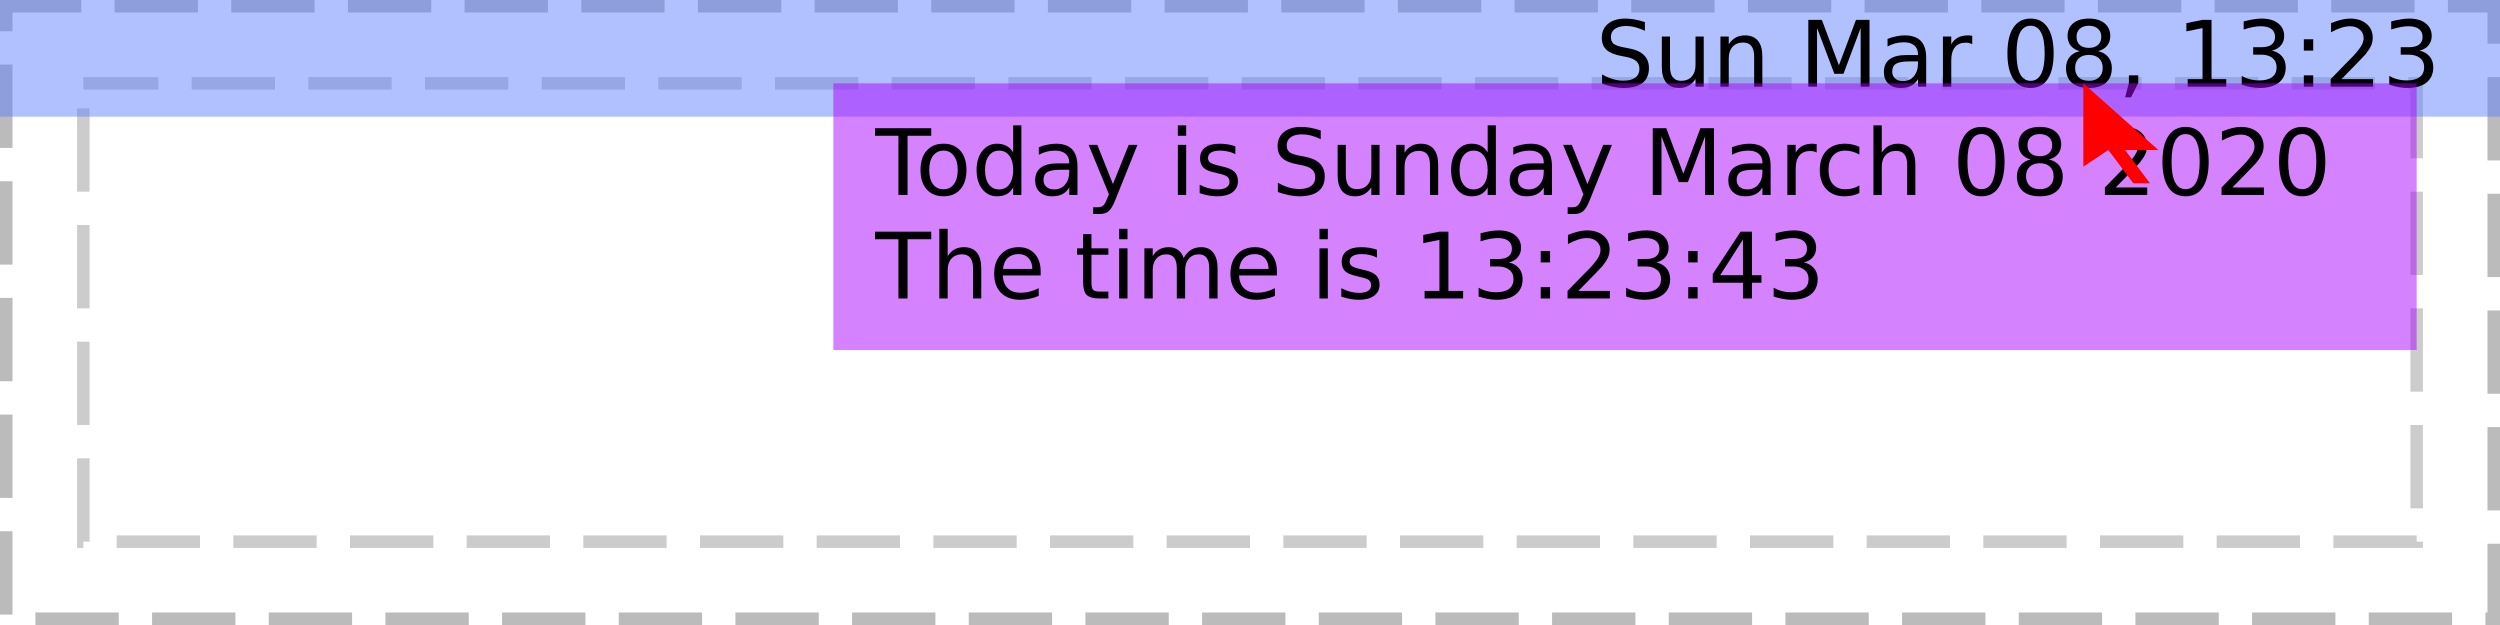
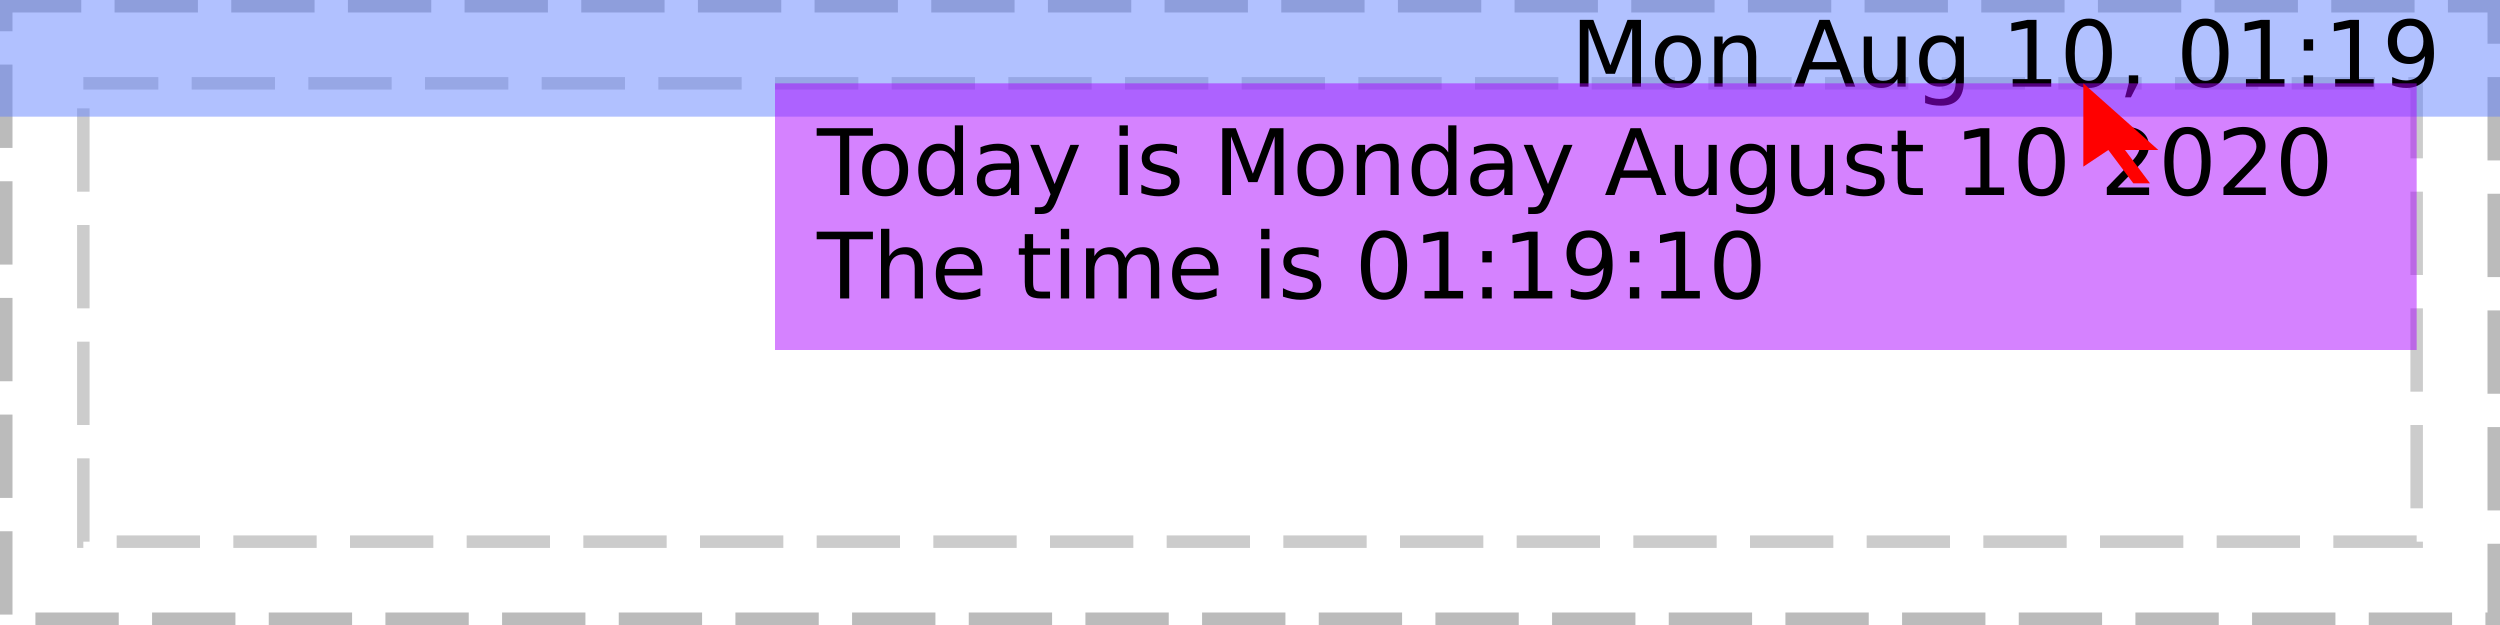
<svg xmlns="http://www.w3.org/2000/svg" xmlns:xlink="http://www.w3.org/1999/xlink" width="300pt" height="75pt" viewBox="0 0 300 75" version="1.1">
  <defs>
    <g>
      <symbol overflow="visible" id="glyph0-0">
        <path style="stroke:none;" d="M 0.547 1.938 L 0.547 -7.75 L 6.047 -7.75 L 6.047 1.938 Z M 1.172 1.328 L 5.438 1.328 L 5.438 -7.141 L 1.172 -7.141 Z M 1.172 1.328 " />
      </symbol>
      <symbol overflow="visible" id="glyph0-1">
        <path style="stroke:none;" d="" />
      </symbol>
      <symbol overflow="visible" id="glyph0-2">
-         <path style="stroke:none;" d="M 5.891 -7.75 L 5.891 -6.703 C 5.473 -6.898 5.082 -7.047 4.719 -7.141 C 4.352 -7.234 4 -7.281 3.656 -7.281 C 3.07 -7.281 2.617 -7.164 2.297 -6.938 C 1.973 -6.707 1.812 -6.383 1.812 -5.969 C 1.812 -5.613 1.914 -5.344 2.125 -5.156 C 2.344 -4.977 2.75 -4.832 3.344 -4.719 L 4 -4.594 C 4.812 -4.438 5.41 -4.16 5.797 -3.766 C 6.18 -3.379 6.375 -2.863 6.375 -2.219 C 6.375 -1.438 6.113 -0.844 5.594 -0.438 C 5.07 -0.039 4.305 0.156 3.297 0.156 C 2.922 0.156 2.516 0.109 2.078 0.016 C 1.648 -0.066 1.207 -0.191 0.75 -0.359 L 0.75 -1.469 C 1.195 -1.219 1.629 -1.031 2.047 -0.906 C 2.473 -0.781 2.891 -0.719 3.297 -0.719 C 3.922 -0.719 4.398 -0.836 4.734 -1.078 C 5.066 -1.328 5.234 -1.676 5.234 -2.125 C 5.234 -2.52 5.113 -2.828 4.875 -3.047 C 4.633 -3.273 4.238 -3.445 3.688 -3.562 L 3.031 -3.688 C 2.219 -3.844 1.629 -4.094 1.266 -4.438 C 0.898 -4.781 0.719 -5.258 0.719 -5.875 C 0.719 -6.582 0.969 -7.141 1.469 -7.547 C 1.969 -7.961 2.66 -8.172 3.547 -8.172 C 3.922 -8.172 4.301 -8.133 4.688 -8.062 C 5.082 -7.988 5.484 -7.883 5.891 -7.75 Z M 5.891 -7.75 " />
+         <path style="stroke:none;" d="M 1.078 -8.016 L 2.703 -8.016 L 4.75 -2.562 L 6.797 -8.016 L 8.422 -8.016 L 8.422 0 L 7.359 0 L 7.359 -7.047 L 5.297 -1.547 L 4.203 -1.547 L 2.125 -7.047 L 2.125 0 L 1.078 0 Z M 1.078 -8.016 " />
      </symbol>
      <symbol overflow="visible" id="glyph0-3">
-         <path style="stroke:none;" d="M 0.938 -2.375 L 0.938 -6.016 L 1.922 -6.016 L 1.922 -2.406 C 1.922 -1.844 2.031 -1.414 2.25 -1.125 C 2.477 -0.844 2.812 -0.703 3.25 -0.703 C 3.789 -0.703 4.211 -0.867 4.516 -1.203 C 4.828 -1.547 4.984 -2.016 4.984 -2.609 L 4.984 -6.016 L 5.969 -6.016 L 5.969 0 L 4.984 0 L 4.984 -0.922 C 4.742 -0.555 4.461 -0.285 4.141 -0.109 C 3.828 0.066 3.461 0.156 3.047 0.156 C 2.359 0.156 1.832 -0.055 1.469 -0.484 C 1.113 -0.922 0.938 -1.551 0.938 -2.375 Z M 3.422 -6.156 Z M 3.422 -6.156 " />
+         <path style="stroke:none;" d="M 3.375 -5.328 C 2.844 -5.328 2.422 -5.117 2.109 -4.703 C 1.805 -4.285 1.656 -3.719 1.656 -3 C 1.656 -2.281 1.805 -1.711 2.109 -1.297 C 2.41 -0.891 2.832 -0.688 3.375 -0.688 C 3.895 -0.688 4.305 -0.891 4.609 -1.297 C 4.922 -1.711 5.078 -2.281 5.078 -3 C 5.078 -3.719 4.922 -4.285 4.609 -4.703 C 4.305 -5.117 3.895 -5.328 3.375 -5.328 Z M 3.375 -6.156 C 4.227 -6.156 4.898 -5.875 5.391 -5.312 C 5.879 -4.758 6.125 -3.988 6.125 -3 C 6.125 -2.02 5.879 -1.25 5.391 -0.688 C 4.898 -0.125 4.227 0.156 3.375 0.156 C 2.508 0.156 1.832 -0.125 1.344 -0.688 C 0.852 -1.25 0.609 -2.02 0.609 -3 C 0.609 -3.988 0.852 -4.758 1.344 -5.312 C 1.832 -5.875 2.508 -6.156 3.375 -6.156 Z M 3.375 -6.156 " />
      </symbol>
      <symbol overflow="visible" id="glyph0-4">
        <path style="stroke:none;" d="M 6.031 -3.625 L 6.031 0 L 5.047 0 L 5.047 -3.594 C 5.047 -4.164 4.938 -4.594 4.719 -4.875 C 4.5 -5.156 4.164 -5.297 3.719 -5.297 C 3.188 -5.297 2.766 -5.125 2.453 -4.781 C 2.148 -4.445 2 -3.988 2 -3.406 L 2 0 L 1 0 L 1 -6.016 L 2 -6.016 L 2 -5.078 C 2.227 -5.441 2.504 -5.711 2.828 -5.891 C 3.148 -6.066 3.52 -6.156 3.938 -6.156 C 4.625 -6.156 5.145 -5.941 5.5 -5.516 C 5.852 -5.086 6.031 -4.457 6.031 -3.625 Z M 6.031 -3.625 " />
      </symbol>
      <symbol overflow="visible" id="glyph0-5">
-         <path style="stroke:none;" d="M 1.078 -8.016 L 2.703 -8.016 L 4.75 -2.562 L 6.797 -8.016 L 8.422 -8.016 L 8.422 0 L 7.359 0 L 7.359 -7.047 L 5.297 -1.547 L 4.203 -1.547 L 2.125 -7.047 L 2.125 0 L 1.078 0 Z M 1.078 -8.016 " />
+         <path style="stroke:none;" d="M 3.766 -6.953 L 2.281 -2.953 L 5.234 -2.953 Z M 3.141 -8.016 L 4.375 -8.016 L 7.438 0 L 6.312 0 L 5.578 -2.062 L 1.953 -2.062 L 1.234 0 L 0.094 0 Z M 3.141 -8.016 " />
      </symbol>
      <symbol overflow="visible" id="glyph0-6">
-         <path style="stroke:none;" d="M 3.766 -3.031 C 2.973 -3.031 2.422 -2.938 2.109 -2.75 C 1.805 -2.562 1.656 -2.25 1.656 -1.812 C 1.656 -1.469 1.77 -1.191 2 -0.984 C 2.227 -0.773 2.539 -0.672 2.938 -0.672 C 3.488 -0.672 3.926 -0.863 4.25 -1.25 C 4.582 -1.645 4.75 -2.16 4.75 -2.797 L 4.75 -3.031 Z M 5.734 -3.438 L 5.734 0 L 4.75 0 L 4.75 -0.906 C 4.531 -0.539 4.25 -0.27 3.906 -0.094 C 3.57 0.07 3.16 0.156 2.672 0.156 C 2.055 0.156 1.566 -0.016 1.203 -0.359 C 0.836 -0.703 0.656 -1.164 0.656 -1.75 C 0.656 -2.426 0.879 -2.938 1.328 -3.281 C 1.785 -3.625 2.469 -3.797 3.375 -3.797 L 4.75 -3.797 L 4.75 -3.891 C 4.75 -4.348 4.598 -4.703 4.297 -4.953 C 4.004 -5.203 3.586 -5.328 3.047 -5.328 C 2.703 -5.328 2.363 -5.285 2.031 -5.203 C 1.707 -5.117 1.395 -4.992 1.094 -4.828 L 1.094 -5.734 C 1.457 -5.879 1.812 -5.984 2.156 -6.047 C 2.5 -6.117 2.828 -6.156 3.141 -6.156 C 4.016 -6.156 4.664 -5.93 5.094 -5.484 C 5.52 -5.035 5.734 -4.352 5.734 -3.438 Z M 5.734 -3.438 " />
+         <path style="stroke:none;" d="M 0.938 -2.375 L 0.938 -6.016 L 1.922 -6.016 L 1.922 -2.406 C 1.922 -1.844 2.031 -1.414 2.25 -1.125 C 2.477 -0.844 2.812 -0.703 3.25 -0.703 C 3.789 -0.703 4.211 -0.867 4.516 -1.203 C 4.828 -1.547 4.984 -2.016 4.984 -2.609 L 4.984 -6.016 L 5.969 -6.016 L 5.969 0 L 4.984 0 L 4.984 -0.922 C 4.742 -0.555 4.461 -0.285 4.141 -0.109 C 3.828 0.066 3.461 0.156 3.047 0.156 C 2.359 0.156 1.832 -0.055 1.469 -0.484 C 1.113 -0.922 0.938 -1.551 0.938 -2.375 Z M 3.422 -6.156 Z M 3.422 -6.156 " />
      </symbol>
      <symbol overflow="visible" id="glyph0-7">
-         <path style="stroke:none;" d="M 4.516 -5.094 C 4.41 -5.156 4.289 -5.203 4.156 -5.234 C 4.031 -5.266 3.891 -5.281 3.734 -5.281 C 3.172 -5.281 2.738 -5.098 2.438 -4.734 C 2.145 -4.367 2 -3.848 2 -3.172 L 2 0 L 1 0 L 1 -6.016 L 2 -6.016 L 2 -5.078 C 2.195 -5.441 2.461 -5.711 2.797 -5.891 C 3.129 -6.066 3.535 -6.156 4.016 -6.156 C 4.086 -6.156 4.16 -6.148 4.234 -6.141 C 4.316 -6.141 4.41 -6.129 4.516 -6.109 Z M 4.516 -5.094 " />
+         <path style="stroke:none;" d="M 5 -3.078 C 5 -3.797 4.848 -4.348 4.547 -4.734 C 4.254 -5.129 3.844 -5.328 3.312 -5.328 C 2.781 -5.328 2.363 -5.129 2.062 -4.734 C 1.77 -4.348 1.625 -3.797 1.625 -3.078 C 1.625 -2.367 1.77 -1.816 2.062 -1.422 C 2.363 -1.023 2.781 -0.828 3.312 -0.828 C 3.844 -0.828 4.254 -1.023 4.547 -1.422 C 4.848 -1.816 5 -2.367 5 -3.078 Z M 5.984 -0.75 C 5.984 0.281 5.754 1.039 5.297 1.531 C 4.848 2.031 4.156 2.281 3.219 2.281 C 2.863 2.281 2.531 2.254 2.219 2.203 C 1.914 2.148 1.617 2.07 1.328 1.969 L 1.328 1.016 C 1.617 1.172 1.906 1.285 2.188 1.359 C 2.469 1.43 2.758 1.469 3.062 1.469 C 3.707 1.469 4.191 1.297 4.516 0.953 C 4.836 0.617 5 0.113 5 -0.562 L 5 -1.062 C 4.789 -0.707 4.523 -0.441 4.203 -0.266 C 3.891 -0.086 3.508 0 3.062 0 C 2.32 0 1.727 -0.281 1.281 -0.844 C 0.832 -1.406 0.609 -2.148 0.609 -3.078 C 0.609 -4.004 0.832 -4.75 1.281 -5.312 C 1.727 -5.875 2.32 -6.156 3.062 -6.156 C 3.508 -6.156 3.891 -6.066 4.203 -5.891 C 4.523 -5.723 4.789 -5.461 5 -5.109 L 5 -6.016 L 5.984 -6.016 Z M 5.984 -0.75 " />
      </symbol>
      <symbol overflow="visible" id="glyph0-8">
-         <path style="stroke:none;" d="M 3.5 -7.312 C 2.938 -7.312 2.516 -7.035 2.234 -6.484 C 1.953 -5.93 1.812 -5.102 1.812 -4 C 1.812 -2.906 1.953 -2.082 2.234 -1.531 C 2.516 -0.977 2.938 -0.703 3.5 -0.703 C 4.062 -0.703 4.484 -0.977 4.766 -1.531 C 5.047 -2.082 5.188 -2.906 5.188 -4 C 5.188 -5.102 5.047 -5.93 4.766 -6.484 C 4.484 -7.035 4.062 -7.312 3.5 -7.312 Z M 3.5 -8.172 C 4.395 -8.172 5.078 -7.812 5.547 -7.094 C 6.023 -6.383 6.266 -5.352 6.266 -4 C 6.266 -2.656 6.023 -1.625 5.547 -0.906 C 5.078 -0.195 4.395 0.156 3.5 0.156 C 2.602 0.156 1.914 -0.195 1.438 -0.906 C 0.957 -1.625 0.719 -2.656 0.719 -4 C 0.719 -5.352 0.957 -6.383 1.438 -7.094 C 1.914 -7.812 2.602 -8.172 3.5 -8.172 Z M 3.5 -8.172 " />
+         <path style="stroke:none;" d="M 1.359 -0.906 L 3.141 -0.906 L 3.141 -7.031 L 1.203 -6.641 L 1.203 -7.625 L 3.125 -8.016 L 4.219 -8.016 L 4.219 -0.906 L 5.984 -0.906 L 5.984 0 L 1.359 0 Z M 1.359 -0.906 " />
      </symbol>
      <symbol overflow="visible" id="glyph0-9">
-         <path style="stroke:none;" d="M 3.5 -3.812 C 2.977 -3.812 2.57 -3.672 2.281 -3.391 C 1.988 -3.117 1.844 -2.738 1.844 -2.25 C 1.844 -1.77 1.988 -1.391 2.281 -1.109 C 2.57 -0.836 2.977 -0.703 3.5 -0.703 C 4.008 -0.703 4.41 -0.836 4.703 -1.109 C 5.004 -1.391 5.156 -1.77 5.156 -2.25 C 5.156 -2.738 5.008 -3.117 4.719 -3.391 C 4.426 -3.672 4.02 -3.812 3.5 -3.812 Z M 2.406 -4.266 C 1.945 -4.379 1.586 -4.594 1.328 -4.906 C 1.066 -5.227 0.938 -5.617 0.938 -6.078 C 0.938 -6.723 1.16 -7.234 1.609 -7.609 C 2.066 -7.984 2.695 -8.172 3.5 -8.172 C 4.289 -8.172 4.914 -7.984 5.375 -7.609 C 5.832 -7.234 6.062 -6.723 6.062 -6.078 C 6.062 -5.617 5.93 -5.227 5.672 -4.906 C 5.41 -4.594 5.051 -4.379 4.594 -4.266 C 5.113 -4.148 5.52 -3.914 5.812 -3.562 C 6.102 -3.207 6.25 -2.77 6.25 -2.25 C 6.25 -1.477 6.008 -0.883 5.531 -0.469 C 5.062 -0.051 4.383 0.156 3.5 0.156 C 2.613 0.156 1.93 -0.051 1.453 -0.469 C 0.984 -0.883 0.75 -1.477 0.75 -2.25 C 0.75 -2.77 0.895 -3.207 1.188 -3.562 C 1.477 -3.914 1.883 -4.148 2.406 -4.266 Z M 2.016 -5.984 C 2.016 -5.566 2.145 -5.238 2.406 -5 C 2.664 -4.77 3.031 -4.656 3.5 -4.656 C 3.957 -4.656 4.316 -4.77 4.578 -5 C 4.848 -5.238 4.984 -5.566 4.984 -5.984 C 4.984 -6.398 4.848 -6.723 4.578 -6.953 C 4.316 -7.191 3.957 -7.312 3.5 -7.312 C 3.031 -7.312 2.664 -7.191 2.406 -6.953 C 2.145 -6.723 2.016 -6.398 2.016 -5.984 Z M 2.016 -5.984 " />
+         <path style="stroke:none;" d="M 3.5 -7.312 C 2.938 -7.312 2.516 -7.035 2.234 -6.484 C 1.953 -5.93 1.812 -5.102 1.812 -4 C 1.812 -2.906 1.953 -2.082 2.234 -1.531 C 2.516 -0.977 2.938 -0.703 3.5 -0.703 C 4.062 -0.703 4.484 -0.977 4.766 -1.531 C 5.047 -2.082 5.188 -2.906 5.188 -4 C 5.188 -5.102 5.047 -5.93 4.766 -6.484 C 4.484 -7.035 4.062 -7.312 3.5 -7.312 Z M 3.5 -8.172 C 4.395 -8.172 5.078 -7.812 5.547 -7.094 C 6.023 -6.383 6.266 -5.352 6.266 -4 C 6.266 -2.656 6.023 -1.625 5.547 -0.906 C 5.078 -0.195 4.395 0.156 3.5 0.156 C 2.602 0.156 1.914 -0.195 1.438 -0.906 C 0.957 -1.625 0.719 -2.656 0.719 -4 C 0.719 -5.352 0.957 -6.383 1.438 -7.094 C 1.914 -7.812 2.602 -8.172 3.5 -8.172 Z M 3.5 -8.172 " />
      </symbol>
      <symbol overflow="visible" id="glyph0-10">
        <path style="stroke:none;" d="M 1.297 -1.359 L 2.422 -1.359 L 2.422 -0.438 L 1.547 1.281 L 0.844 1.281 L 1.297 -0.438 Z M 1.297 -1.359 " />
      </symbol>
      <symbol overflow="visible" id="glyph0-11">
-         <path style="stroke:none;" d="M 1.359 -0.906 L 3.141 -0.906 L 3.141 -7.031 L 1.203 -6.641 L 1.203 -7.625 L 3.125 -8.016 L 4.219 -8.016 L 4.219 -0.906 L 5.984 -0.906 L 5.984 0 L 1.359 0 Z M 1.359 -0.906 " />
+         <path style="stroke:none;" d="M 1.297 -1.359 L 2.422 -1.359 L 2.422 0 L 1.297 0 Z M 1.297 -5.688 L 2.422 -5.688 L 2.422 -4.328 L 1.297 -4.328 Z M 1.297 -5.688 " />
      </symbol>
      <symbol overflow="visible" id="glyph0-12">
-         <path style="stroke:none;" d="M 4.469 -4.328 C 4.988 -4.211 5.395 -3.977 5.688 -3.625 C 5.977 -3.281 6.125 -2.848 6.125 -2.328 C 6.125 -1.535 5.848 -0.922 5.297 -0.484 C 4.754 -0.055 3.984 0.156 2.984 0.156 C 2.641 0.156 2.289 0.117 1.938 0.047 C 1.582 -0.016 1.219 -0.109 0.844 -0.234 L 0.844 -1.297 C 1.145 -1.117 1.473 -0.984 1.828 -0.891 C 2.18 -0.797 2.555 -0.75 2.953 -0.75 C 3.629 -0.75 4.145 -0.883 4.5 -1.156 C 4.852 -1.426 5.031 -1.816 5.031 -2.328 C 5.031 -2.805 4.863 -3.176 4.531 -3.438 C 4.207 -3.707 3.75 -3.844 3.156 -3.844 L 2.219 -3.844 L 2.219 -4.734 L 3.203 -4.734 C 3.734 -4.734 4.141 -4.836 4.422 -5.047 C 4.703 -5.266 4.844 -5.57 4.844 -5.969 C 4.844 -6.383 4.695 -6.703 4.406 -6.922 C 4.113 -7.141 3.695 -7.25 3.156 -7.25 C 2.863 -7.25 2.547 -7.219 2.203 -7.156 C 1.859 -7.094 1.484 -6.992 1.078 -6.859 L 1.078 -7.828 C 1.492 -7.941 1.879 -8.023 2.234 -8.078 C 2.598 -8.141 2.938 -8.172 3.25 -8.172 C 4.07 -8.172 4.723 -7.984 5.203 -7.609 C 5.691 -7.234 5.938 -6.723 5.938 -6.078 C 5.938 -5.641 5.805 -5.266 5.547 -4.953 C 5.297 -4.648 4.938 -4.441 4.469 -4.328 Z M 4.469 -4.328 " />
+         <path style="stroke:none;" d="M 1.203 -0.172 L 1.203 -1.156 C 1.473 -1.031 1.75 -0.93 2.031 -0.859 C 2.312 -0.785 2.586 -0.75 2.859 -0.75 C 3.578 -0.75 4.125 -0.988 4.5 -1.469 C 4.875 -1.957 5.086 -2.691 5.141 -3.672 C 4.93 -3.367 4.664 -3.133 4.344 -2.969 C 4.031 -2.801 3.68 -2.719 3.297 -2.719 C 2.492 -2.719 1.859 -2.957 1.391 -3.438 C 0.922 -3.926 0.688 -4.594 0.688 -5.438 C 0.688 -6.258 0.93 -6.922 1.422 -7.422 C 1.91 -7.922 2.562 -8.172 3.375 -8.172 C 4.301 -8.172 5.004 -7.812 5.484 -7.094 C 5.973 -6.383 6.219 -5.352 6.219 -4 C 6.219 -2.738 5.914 -1.727 5.312 -0.969 C 4.719 -0.219 3.914 0.156 2.906 0.156 C 2.633 0.156 2.359 0.129 2.078 0.078 C 1.797 0.023 1.504 -0.055 1.203 -0.172 Z M 3.375 -3.562 C 3.852 -3.562 4.234 -3.727 4.516 -4.062 C 4.805 -4.395 4.953 -4.852 4.953 -5.438 C 4.953 -6.008 4.805 -6.461 4.516 -6.797 C 4.234 -7.141 3.852 -7.312 3.375 -7.312 C 2.883 -7.312 2.492 -7.141 2.203 -6.797 C 1.922 -6.461 1.781 -6.008 1.781 -5.438 C 1.781 -4.852 1.922 -4.395 2.203 -4.062 C 2.492 -3.727 2.883 -3.562 3.375 -3.562 Z M 3.375 -3.562 " />
      </symbol>
      <symbol overflow="visible" id="glyph0-13">
-         <path style="stroke:none;" d="M 1.297 -1.359 L 2.422 -1.359 L 2.422 0 L 1.297 0 Z M 1.297 -5.688 L 2.422 -5.688 L 2.422 -4.328 L 1.297 -4.328 Z M 1.297 -5.688 " />
+         <path style="stroke:none;" d="M -0.031 -8.016 L 6.75 -8.016 L 6.75 -7.109 L 3.906 -7.109 L 3.906 0 L 2.812 0 L 2.812 -7.109 L -0.031 -7.109 Z M -0.031 -8.016 " />
      </symbol>
      <symbol overflow="visible" id="glyph0-14">
+         <path style="stroke:none;" d="M 5 -5.109 L 5 -8.359 L 5.984 -8.359 L 5.984 0 L 5 0 L 5 -0.906 C 4.789 -0.539 4.523 -0.27 4.203 -0.094 C 3.891 0.07 3.508 0.156 3.062 0.156 C 2.344 0.156 1.754 -0.129 1.297 -0.703 C 0.836 -1.285 0.609 -2.051 0.609 -3 C 0.609 -3.945 0.836 -4.707 1.297 -5.281 C 1.754 -5.863 2.344 -6.156 3.062 -6.156 C 3.508 -6.156 3.891 -6.066 4.203 -5.891 C 4.523 -5.723 4.789 -5.461 5 -5.109 Z M 1.625 -3 C 1.625 -2.27 1.773 -1.695 2.078 -1.281 C 2.379 -0.875 2.789 -0.672 3.312 -0.672 C 3.832 -0.672 4.242 -0.875 4.547 -1.281 C 4.848 -1.695 5 -2.27 5 -3 C 5 -3.727 4.848 -4.297 4.547 -4.703 C 4.242 -5.117 3.832 -5.328 3.312 -5.328 C 2.789 -5.328 2.379 -5.117 2.078 -4.703 C 1.773 -4.297 1.625 -3.727 1.625 -3 Z M 1.625 -3 " />
+       </symbol>
+       <symbol overflow="visible" id="glyph0-15">
+         <path style="stroke:none;" d="M 3.766 -3.031 C 2.973 -3.031 2.422 -2.938 2.109 -2.75 C 1.805 -2.562 1.656 -2.25 1.656 -1.812 C 1.656 -1.469 1.77 -1.191 2 -0.984 C 2.227 -0.773 2.539 -0.672 2.938 -0.672 C 3.488 -0.672 3.926 -0.863 4.25 -1.25 C 4.582 -1.645 4.75 -2.16 4.75 -2.797 L 4.75 -3.031 Z M 5.734 -3.438 L 5.734 0 L 4.75 0 L 4.75 -0.906 C 4.531 -0.539 4.25 -0.27 3.906 -0.094 C 3.57 0.07 3.16 0.156 2.672 0.156 C 2.055 0.156 1.566 -0.016 1.203 -0.359 C 0.836 -0.703 0.656 -1.164 0.656 -1.75 C 0.656 -2.426 0.879 -2.938 1.328 -3.281 C 1.785 -3.625 2.469 -3.797 3.375 -3.797 L 4.75 -3.797 L 4.75 -3.891 C 4.75 -4.348 4.598 -4.703 4.297 -4.953 C 4.004 -5.203 3.586 -5.328 3.047 -5.328 C 2.703 -5.328 2.363 -5.285 2.031 -5.203 C 1.707 -5.117 1.395 -4.992 1.094 -4.828 L 1.094 -5.734 C 1.457 -5.879 1.812 -5.984 2.156 -6.047 C 2.5 -6.117 2.828 -6.156 3.141 -6.156 C 4.016 -6.156 4.664 -5.93 5.094 -5.484 C 5.52 -5.035 5.734 -4.352 5.734 -3.438 Z M 5.734 -3.438 " />
+       </symbol>
+       <symbol overflow="visible" id="glyph0-16">
+         <path style="stroke:none;" d="M 3.547 0.562 C 3.266 1.281 2.988 1.742 2.719 1.953 C 2.457 2.172 2.102 2.281 1.656 2.281 L 0.875 2.281 L 0.875 1.469 L 1.453 1.469 C 1.723 1.469 1.93 1.398 2.078 1.266 C 2.234 1.141 2.398 0.836 2.578 0.359 L 2.766 -0.094 L 0.328 -6.016 L 1.375 -6.016 L 3.25 -1.312 L 5.141 -6.016 L 6.188 -6.016 Z M 3.547 0.562 " />
+       </symbol>
+       <symbol overflow="visible" id="glyph0-17">
+         <path style="stroke:none;" d="M 1.031 -6.016 L 2.031 -6.016 L 2.031 0 L 1.031 0 Z M 1.031 -8.359 L 2.031 -8.359 L 2.031 -7.109 L 1.031 -7.109 Z M 1.031 -8.359 " />
+       </symbol>
+       <symbol overflow="visible" id="glyph0-18">
+         <path style="stroke:none;" d="M 4.875 -5.844 L 4.875 -4.906 C 4.594 -5.051 4.301 -5.156 4 -5.219 C 3.695 -5.289 3.383 -5.328 3.062 -5.328 C 2.57 -5.328 2.203 -5.25 1.953 -5.094 C 1.711 -4.945 1.594 -4.727 1.594 -4.438 C 1.594 -4.207 1.68 -4.023 1.859 -3.891 C 2.035 -3.766 2.391 -3.641 2.922 -3.516 L 3.25 -3.438 C 3.957 -3.289 4.457 -3.078 4.75 -2.797 C 5.039 -2.523 5.188 -2.145 5.188 -1.656 C 5.188 -1.102 4.969 -0.66 4.531 -0.328 C 4.094 -0.004 3.484 0.156 2.703 0.156 C 2.379 0.156 2.039 0.125 1.688 0.062 C 1.344 0 0.977 -0.094 0.594 -0.219 L 0.594 -1.234 C 0.957 -1.047 1.316 -0.906 1.672 -0.812 C 2.023 -0.719 2.379 -0.672 2.734 -0.672 C 3.191 -0.672 3.547 -0.75 3.797 -0.906 C 4.047 -1.07 4.172 -1.297 4.172 -1.578 C 4.172 -1.848 4.082 -2.055 3.906 -2.203 C 3.727 -2.348 3.332 -2.484 2.719 -2.609 L 2.375 -2.703 C 1.758 -2.828 1.316 -3.02 1.047 -3.281 C 0.773 -3.551 0.641 -3.922 0.641 -4.391 C 0.641 -4.953 0.836 -5.383 1.234 -5.688 C 1.641 -6 2.211 -6.156 2.953 -6.156 C 3.316 -6.156 3.66 -6.129 3.984 -6.078 C 4.305 -6.023 4.602 -5.945 4.875 -5.844 Z M 4.875 -5.844 " />
+       </symbol>
+       <symbol overflow="visible" id="glyph0-19">
+         <path style="stroke:none;" d="M 2.016 -7.719 L 2.016 -6.016 L 4.047 -6.016 L 4.047 -5.25 L 2.016 -5.25 L 2.016 -1.984 C 2.016 -1.492 2.082 -1.176 2.219 -1.031 C 2.352 -0.895 2.625 -0.828 3.031 -0.828 L 4.047 -0.828 L 4.047 0 L 3.031 0 C 2.27 0 1.742 -0.141 1.453 -0.422 C 1.16 -0.711 1.016 -1.234 1.016 -1.984 L 1.016 -5.25 L 0.297 -5.25 L 0.297 -6.016 L 1.016 -6.016 L 1.016 -7.719 Z M 2.016 -7.719 " />
+       </symbol>
+       <symbol overflow="visible" id="glyph0-20">
        <path style="stroke:none;" d="M 2.109 -0.906 L 5.891 -0.906 L 5.891 0 L 0.812 0 L 0.812 -0.906 C 1.219 -1.332 1.773 -1.906 2.484 -2.625 C 3.203 -3.344 3.648 -3.805 3.828 -4.016 C 4.172 -4.41 4.41 -4.742 4.547 -5.016 C 4.691 -5.285 4.766 -5.551 4.766 -5.812 C 4.766 -6.238 4.613 -6.582 4.312 -6.844 C 4.02 -7.113 3.629 -7.25 3.141 -7.25 C 2.805 -7.25 2.445 -7.188 2.062 -7.062 C 1.688 -6.945 1.285 -6.77 0.859 -6.531 L 0.859 -7.625 C 1.297 -7.801 1.703 -7.938 2.078 -8.031 C 2.461 -8.125 2.812 -8.172 3.125 -8.172 C 3.957 -8.172 4.617 -7.961 5.109 -7.547 C 5.609 -7.129 5.859 -6.57 5.859 -5.875 C 5.859 -5.539 5.797 -5.227 5.672 -4.938 C 5.547 -4.645 5.32 -4.297 5 -3.891 C 4.906 -3.785 4.617 -3.484 4.141 -2.984 C 3.66 -2.492 2.984 -1.801 2.109 -0.906 Z M 2.109 -0.906 " />
      </symbol>
-       <symbol overflow="visible" id="glyph0-15">
-         <path style="stroke:none;" d="M -0.031 -8.016 L 6.75 -8.016 L 6.75 -7.109 L 3.906 -7.109 L 3.906 0 L 2.812 0 L 2.812 -7.109 L -0.031 -7.109 Z M -0.031 -8.016 " />
-       </symbol>
-       <symbol overflow="visible" id="glyph0-16">
-         <path style="stroke:none;" d="M 3.375 -5.328 C 2.844 -5.328 2.422 -5.117 2.109 -4.703 C 1.805 -4.285 1.656 -3.719 1.656 -3 C 1.656 -2.281 1.805 -1.711 2.109 -1.297 C 2.41 -0.891 2.832 -0.688 3.375 -0.688 C 3.895 -0.688 4.305 -0.891 4.609 -1.297 C 4.922 -1.711 5.078 -2.281 5.078 -3 C 5.078 -3.719 4.922 -4.285 4.609 -4.703 C 4.305 -5.117 3.895 -5.328 3.375 -5.328 Z M 3.375 -6.156 C 4.227 -6.156 4.898 -5.875 5.391 -5.312 C 5.879 -4.758 6.125 -3.988 6.125 -3 C 6.125 -2.02 5.879 -1.25 5.391 -0.688 C 4.898 -0.125 4.227 0.156 3.375 0.156 C 2.508 0.156 1.832 -0.125 1.344 -0.688 C 0.852 -1.25 0.609 -2.02 0.609 -3 C 0.609 -3.988 0.852 -4.758 1.344 -5.312 C 1.832 -5.875 2.508 -6.156 3.375 -6.156 Z M 3.375 -6.156 " />
-       </symbol>
-       <symbol overflow="visible" id="glyph0-17">
-         <path style="stroke:none;" d="M 5 -5.109 L 5 -8.359 L 5.984 -8.359 L 5.984 0 L 5 0 L 5 -0.906 C 4.789 -0.539 4.523 -0.27 4.203 -0.094 C 3.891 0.07 3.508 0.156 3.062 0.156 C 2.344 0.156 1.754 -0.129 1.297 -0.703 C 0.836 -1.285 0.609 -2.051 0.609 -3 C 0.609 -3.945 0.836 -4.707 1.297 -5.281 C 1.754 -5.863 2.344 -6.156 3.062 -6.156 C 3.508 -6.156 3.891 -6.066 4.203 -5.891 C 4.523 -5.723 4.789 -5.461 5 -5.109 Z M 1.625 -3 C 1.625 -2.27 1.773 -1.695 2.078 -1.281 C 2.379 -0.875 2.789 -0.672 3.312 -0.672 C 3.832 -0.672 4.242 -0.875 4.547 -1.281 C 4.848 -1.695 5 -2.27 5 -3 C 5 -3.727 4.848 -4.297 4.547 -4.703 C 4.242 -5.117 3.832 -5.328 3.312 -5.328 C 2.789 -5.328 2.379 -5.117 2.078 -4.703 C 1.773 -4.297 1.625 -3.727 1.625 -3 Z M 1.625 -3 " />
-       </symbol>
-       <symbol overflow="visible" id="glyph0-18">
-         <path style="stroke:none;" d="M 3.547 0.562 C 3.266 1.281 2.988 1.742 2.719 1.953 C 2.457 2.172 2.102 2.281 1.656 2.281 L 0.875 2.281 L 0.875 1.469 L 1.453 1.469 C 1.723 1.469 1.93 1.398 2.078 1.266 C 2.234 1.141 2.398 0.836 2.578 0.359 L 2.766 -0.094 L 0.328 -6.016 L 1.375 -6.016 L 3.25 -1.312 L 5.141 -6.016 L 6.188 -6.016 Z M 3.547 0.562 " />
-       </symbol>
-       <symbol overflow="visible" id="glyph0-19">
-         <path style="stroke:none;" d="M 1.031 -6.016 L 2.031 -6.016 L 2.031 0 L 1.031 0 Z M 1.031 -8.359 L 2.031 -8.359 L 2.031 -7.109 L 1.031 -7.109 Z M 1.031 -8.359 " />
-       </symbol>
-       <symbol overflow="visible" id="glyph0-20">
-         <path style="stroke:none;" d="M 4.875 -5.844 L 4.875 -4.906 C 4.594 -5.051 4.301 -5.156 4 -5.219 C 3.695 -5.289 3.383 -5.328 3.062 -5.328 C 2.57 -5.328 2.203 -5.25 1.953 -5.094 C 1.711 -4.945 1.594 -4.727 1.594 -4.438 C 1.594 -4.207 1.68 -4.023 1.859 -3.891 C 2.035 -3.766 2.391 -3.641 2.922 -3.516 L 3.25 -3.438 C 3.957 -3.289 4.457 -3.078 4.75 -2.797 C 5.039 -2.523 5.188 -2.145 5.188 -1.656 C 5.188 -1.102 4.969 -0.66 4.531 -0.328 C 4.094 -0.004 3.484 0.156 2.703 0.156 C 2.379 0.156 2.039 0.125 1.688 0.062 C 1.344 0 0.977 -0.094 0.594 -0.219 L 0.594 -1.234 C 0.957 -1.047 1.316 -0.906 1.672 -0.812 C 2.023 -0.719 2.379 -0.672 2.734 -0.672 C 3.191 -0.672 3.547 -0.75 3.797 -0.906 C 4.047 -1.07 4.172 -1.297 4.172 -1.578 C 4.172 -1.848 4.082 -2.055 3.906 -2.203 C 3.727 -2.348 3.332 -2.484 2.719 -2.609 L 2.375 -2.703 C 1.758 -2.828 1.316 -3.02 1.047 -3.281 C 0.773 -3.551 0.641 -3.922 0.641 -4.391 C 0.641 -4.953 0.836 -5.383 1.234 -5.688 C 1.641 -6 2.211 -6.156 2.953 -6.156 C 3.316 -6.156 3.66 -6.129 3.984 -6.078 C 4.305 -6.023 4.602 -5.945 4.875 -5.844 Z M 4.875 -5.844 " />
-       </symbol>
      <symbol overflow="visible" id="glyph0-21">
-         <path style="stroke:none;" d="M 5.359 -5.781 L 5.359 -4.859 C 5.086 -5.016 4.812 -5.129 4.531 -5.203 C 4.25 -5.285 3.961 -5.328 3.672 -5.328 C 3.035 -5.328 2.539 -5.125 2.188 -4.719 C 1.832 -4.312 1.656 -3.738 1.656 -3 C 1.656 -2.27 1.832 -1.703 2.188 -1.297 C 2.539 -0.891 3.035 -0.688 3.672 -0.688 C 3.961 -0.688 4.25 -0.723 4.531 -0.797 C 4.812 -0.867 5.086 -0.984 5.359 -1.141 L 5.359 -0.234 C 5.086 -0.098 4.801 0 4.5 0.062 C 4.207 0.125 3.895 0.156 3.562 0.156 C 2.656 0.156 1.938 -0.125 1.406 -0.688 C 0.875 -1.258 0.609 -2.031 0.609 -3 C 0.609 -3.977 0.875 -4.75 1.406 -5.312 C 1.945 -5.875 2.688 -6.156 3.625 -6.156 C 3.938 -6.156 4.234 -6.125 4.516 -6.062 C 4.805 -6 5.086 -5.906 5.359 -5.781 Z M 5.359 -5.781 " />
+         <path style="stroke:none;" d="M 6.031 -3.625 L 6.031 0 L 5.047 0 L 5.047 -3.594 C 5.047 -4.164 4.938 -4.594 4.719 -4.875 C 4.5 -5.156 4.164 -5.297 3.719 -5.297 C 3.188 -5.297 2.766 -5.125 2.453 -4.781 C 2.148 -4.445 2 -3.988 2 -3.406 L 2 0 L 1 0 L 1 -8.359 L 2 -8.359 L 2 -5.078 C 2.227 -5.441 2.504 -5.711 2.828 -5.891 C 3.148 -6.066 3.52 -6.156 3.938 -6.156 C 4.625 -6.156 5.145 -5.941 5.5 -5.516 C 5.852 -5.086 6.031 -4.457 6.031 -3.625 Z M 6.031 -3.625 " />
      </symbol>
      <symbol overflow="visible" id="glyph0-22">
-         <path style="stroke:none;" d="M 6.031 -3.625 L 6.031 0 L 5.047 0 L 5.047 -3.594 C 5.047 -4.164 4.938 -4.594 4.719 -4.875 C 4.5 -5.156 4.164 -5.297 3.719 -5.297 C 3.188 -5.297 2.766 -5.125 2.453 -4.781 C 2.148 -4.445 2 -3.988 2 -3.406 L 2 0 L 1 0 L 1 -8.359 L 2 -8.359 L 2 -5.078 C 2.227 -5.441 2.504 -5.711 2.828 -5.891 C 3.148 -6.066 3.52 -6.156 3.938 -6.156 C 4.625 -6.156 5.145 -5.941 5.5 -5.516 C 5.852 -5.086 6.031 -4.457 6.031 -3.625 Z M 6.031 -3.625 " />
+         <path style="stroke:none;" d="M 6.188 -3.25 L 6.188 -2.766 L 1.641 -2.766 C 1.68 -2.086 1.883 -1.57 2.25 -1.219 C 2.613 -0.863 3.125 -0.688 3.781 -0.688 C 4.164 -0.688 4.535 -0.734 4.891 -0.828 C 5.242 -0.922 5.598 -1.055 5.953 -1.234 L 5.953 -0.312 C 5.598 -0.156 5.234 -0.039 4.859 0.031 C 4.484 0.113 4.109 0.156 3.734 0.156 C 2.766 0.156 2 -0.117 1.438 -0.672 C 0.883 -1.234 0.609 -1.992 0.609 -2.953 C 0.609 -3.93 0.875 -4.707 1.406 -5.281 C 1.938 -5.863 2.656 -6.156 3.562 -6.156 C 4.363 -6.156 5 -5.895 5.469 -5.375 C 5.945 -4.852 6.188 -4.145 6.188 -3.25 Z M 5.188 -3.547 C 5.188 -4.086 5.035 -4.52 4.734 -4.844 C 4.441 -5.164 4.051 -5.328 3.562 -5.328 C 3.008 -5.328 2.566 -5.172 2.234 -4.859 C 1.91 -4.547 1.723 -4.109 1.672 -3.547 Z M 5.188 -3.547 " />
      </symbol>
      <symbol overflow="visible" id="glyph0-23">
-         <path style="stroke:none;" d="M 6.188 -3.25 L 6.188 -2.766 L 1.641 -2.766 C 1.68 -2.086 1.883 -1.57 2.25 -1.219 C 2.613 -0.863 3.125 -0.688 3.781 -0.688 C 4.164 -0.688 4.535 -0.734 4.891 -0.828 C 5.242 -0.922 5.598 -1.055 5.953 -1.234 L 5.953 -0.312 C 5.598 -0.156 5.234 -0.039 4.859 0.031 C 4.484 0.113 4.109 0.156 3.734 0.156 C 2.766 0.156 2 -0.117 1.438 -0.672 C 0.883 -1.234 0.609 -1.992 0.609 -2.953 C 0.609 -3.93 0.875 -4.707 1.406 -5.281 C 1.938 -5.863 2.656 -6.156 3.562 -6.156 C 4.363 -6.156 5 -5.895 5.469 -5.375 C 5.945 -4.852 6.188 -4.145 6.188 -3.25 Z M 5.188 -3.547 C 5.188 -4.086 5.035 -4.52 4.734 -4.844 C 4.441 -5.164 4.051 -5.328 3.562 -5.328 C 3.008 -5.328 2.566 -5.172 2.234 -4.859 C 1.91 -4.547 1.723 -4.109 1.672 -3.547 Z M 5.188 -3.547 " />
-       </symbol>
-       <symbol overflow="visible" id="glyph0-24">
-         <path style="stroke:none;" d="M 2.016 -7.719 L 2.016 -6.016 L 4.047 -6.016 L 4.047 -5.25 L 2.016 -5.25 L 2.016 -1.984 C 2.016 -1.492 2.082 -1.176 2.219 -1.031 C 2.352 -0.895 2.625 -0.828 3.031 -0.828 L 4.047 -0.828 L 4.047 0 L 3.031 0 C 2.27 0 1.742 -0.141 1.453 -0.422 C 1.16 -0.711 1.016 -1.234 1.016 -1.984 L 1.016 -5.25 L 0.297 -5.25 L 0.297 -6.016 L 1.016 -6.016 L 1.016 -7.719 Z M 2.016 -7.719 " />
-       </symbol>
-       <symbol overflow="visible" id="glyph0-25">
        <path style="stroke:none;" d="M 5.719 -4.859 C 5.969 -5.305 6.266 -5.633 6.609 -5.844 C 6.953 -6.051 7.359 -6.156 7.828 -6.156 C 8.453 -6.156 8.93 -5.938 9.266 -5.5 C 9.609 -5.062 9.781 -4.438 9.781 -3.625 L 9.781 0 L 8.781 0 L 8.781 -3.594 C 8.781 -4.176 8.676 -4.602 8.469 -4.875 C 8.27 -5.156 7.961 -5.297 7.547 -5.297 C 7.035 -5.297 6.629 -5.125 6.328 -4.781 C 6.035 -4.445 5.891 -3.988 5.891 -3.406 L 5.891 0 L 4.891 0 L 4.891 -3.594 C 4.891 -4.176 4.785 -4.602 4.578 -4.875 C 4.379 -5.156 4.066 -5.297 3.641 -5.297 C 3.141 -5.297 2.738 -5.125 2.438 -4.781 C 2.145 -4.445 2 -3.988 2 -3.406 L 2 0 L 1 0 L 1 -6.016 L 2 -6.016 L 2 -5.078 C 2.219 -5.453 2.484 -5.723 2.797 -5.891 C 3.117 -6.066 3.492 -6.156 3.922 -6.156 C 4.359 -6.156 4.727 -6.047 5.031 -5.828 C 5.344 -5.609 5.57 -5.285 5.719 -4.859 Z M 5.719 -4.859 " />
-       </symbol>
-       <symbol overflow="visible" id="glyph0-26">
-         <path style="stroke:none;" d="M 4.156 -7.078 L 1.422 -2.797 L 4.156 -2.797 Z M 3.875 -8.016 L 5.234 -8.016 L 5.234 -2.797 L 6.375 -2.797 L 6.375 -1.891 L 5.234 -1.891 L 5.234 0 L 4.156 0 L 4.156 -1.891 L 0.531 -1.891 L 0.531 -2.938 Z M 3.875 -8.016 " />
      </symbol>
    </g>
    <clipPath id="clip1">
      <path d="M 0 0 L 300 0 L 300 14 L 0 14 Z M 0 0 " />
    </clipPath>
    <clipPath id="clip2">
-       <path d="M 100 10 L 290 10 L 290 42 L 100 42 Z M 100 10 " />
+       <path d="M 93 10 L 290 10 L 290 42 L 93 42 Z M 93 10 " />
    </clipPath>
    <clipPath id="clip3">
-       <path d="M 105 15 L 280 15 L 280 26 L 105 26 Z M 105 15 " />
+       <path d="M 98 15 L 280 15 L 280 26 L 98 26 Z M 98 15 " />
    </clipPath>
    <clipPath id="clip4">
-       <path d="M 105 27 L 219 27 L 219 36 L 105 36 Z M 105 27 " />
+       <path d="M 98 27 L 212 27 L 212 36 L 98 36 Z M 98 27 " />
    </clipPath>
  </defs>
  <g id="surface4">
    <path style="fill:none;stroke-width:1.5;stroke-linecap:butt;stroke-linejoin:miter;stroke:rgb(0%,0%,0%);stroke-opacity:0.267;stroke-dasharray:10,4;stroke-dashoffset:1;stroke-miterlimit:10;" d="M 0.75 0.75 L 299.25 0.75 L 299.25 74.25 L 0.75 74.25 Z M 0.75 0.75 " />
    <path style="fill:none;stroke-width:1.5;stroke-linecap:butt;stroke-linejoin:miter;stroke:rgb(0%,0%,0%);stroke-opacity:0.2;stroke-dasharray:10,4;stroke-dashoffset:1;stroke-miterlimit:10;" d="M 10 10 L 290 10 L 290 65 L 10 65 Z M 10 10 " />
    <g clip-path="url(#clip1)" clip-rule="nonzero">
      <rect x="0" y="0" width="300" height="75" style="fill:rgb(38.039%,50.588%,100%);fill-opacity:0.49;stroke:none;" />
    </g>
    <g style="fill:rgb(0%,0%,0%);fill-opacity:1;">
-       <use xlink:href="#glyph0-1" x="188" y="10.401" />
-       <use xlink:href="#glyph0-2" x="191.497" y="10.401" />
-       <use xlink:href="#glyph0-3" x="198.479" y="10.401" />
-       <use xlink:href="#glyph0-4" x="205.451" y="10.401" />
-       <use xlink:href="#glyph0-1" x="212.423" y="10.401" />
-       <use xlink:href="#glyph0-5" x="215.92" y="10.401" />
-       <use xlink:href="#glyph0-6" x="225.411" y="10.401" />
-       <use xlink:href="#glyph0-7" x="232.152" y="10.401" />
-       <use xlink:href="#glyph0-1" x="236.675" y="10.401" />
-       <use xlink:href="#glyph0-8" x="240.172" y="10.401" />
-       <use xlink:href="#glyph0-9" x="247.171" y="10.401" />
-       <use xlink:href="#glyph0-10" x="254.17" y="10.401" />
-       <use xlink:href="#glyph0-1" x="257.667" y="10.401" />
-       <use xlink:href="#glyph0-11" x="261.164" y="10.401" />
-       <use xlink:href="#glyph0-12" x="268.163" y="10.401" />
-       <use xlink:href="#glyph0-13" x="275.162" y="10.401" />
-       <use xlink:href="#glyph0-14" x="278.868" y="10.401" />
-       <use xlink:href="#glyph0-12" x="285.867" y="10.401" />
-       <use xlink:href="#glyph0-1" x="292.866" y="10.401" />
+       <use xlink:href="#glyph0-1" x="185" y="10.401" />
+       <use xlink:href="#glyph0-2" x="188.497" y="10.401" />
+       <use xlink:href="#glyph0-3" x="197.988" y="10.401" />
+       <use xlink:href="#glyph0-4" x="204.718" y="10.401" />
+       <use xlink:href="#glyph0-1" x="211.689" y="10.401" />
+       <use xlink:href="#glyph0-5" x="215.187" y="10.401" />
+       <use xlink:href="#glyph0-6" x="222.711" y="10.401" />
+       <use xlink:href="#glyph0-7" x="229.683" y="10.401" />
+       <use xlink:href="#glyph0-1" x="236.665" y="10.401" />
+       <use xlink:href="#glyph0-8" x="240.162" y="10.401" />
+       <use xlink:href="#glyph0-9" x="247.161" y="10.401" />
+       <use xlink:href="#glyph0-10" x="254.16" y="10.401" />
+       <use xlink:href="#glyph0-1" x="257.657" y="10.401" />
+       <use xlink:href="#glyph0-9" x="261.154" y="10.401" />
+       <use xlink:href="#glyph0-8" x="268.153" y="10.401" />
+       <use xlink:href="#glyph0-11" x="275.152" y="10.401" />
+       <use xlink:href="#glyph0-8" x="278.858" y="10.401" />
+       <use xlink:href="#glyph0-12" x="285.857" y="10.401" />
+       <use xlink:href="#glyph0-1" x="292.856" y="10.401" />
    </g>
    <g clip-path="url(#clip2)" clip-rule="nonzero">
      <rect x="0" y="0" width="300" height="75" style="fill:rgb(66.667%,0%,100%);fill-opacity:0.49;stroke:none;" />
    </g>
    <g clip-path="url(#clip3)" clip-rule="nonzero">
      <g style="fill:rgb(0%,0%,0%);fill-opacity:1;">
-         <use xlink:href="#glyph0-15" x="105" y="23.401" />
-         <use xlink:href="#glyph0-16" x="109.851" y="23.401" />
-         <use xlink:href="#glyph0-17" x="116.58" y="23.401" />
-         <use xlink:href="#glyph0-6" x="123.562" y="23.401" />
-         <use xlink:href="#glyph0-18" x="130.304" y="23.401" />
-         <use xlink:href="#glyph0-1" x="136.813" y="23.401" />
-         <use xlink:href="#glyph0-19" x="140.311" y="23.401" />
-         <use xlink:href="#glyph0-20" x="143.367" y="23.401" />
-         <use xlink:href="#glyph0-1" x="149.098" y="23.401" />
-         <use xlink:href="#glyph0-2" x="152.595" y="23.401" />
-         <use xlink:href="#glyph0-3" x="159.577" y="23.401" />
-         <use xlink:href="#glyph0-4" x="166.549" y="23.401" />
-         <use xlink:href="#glyph0-17" x="173.521" y="23.401" />
-         <use xlink:href="#glyph0-6" x="180.503" y="23.401" />
-         <use xlink:href="#glyph0-18" x="187.244" y="23.401" />
-         <use xlink:href="#glyph0-1" x="193.754" y="23.401" />
-         <use xlink:href="#glyph0-5" x="197.251" y="23.401" />
-         <use xlink:href="#glyph0-6" x="206.742" y="23.401" />
-         <use xlink:href="#glyph0-7" x="213.483" y="23.401" />
-         <use xlink:href="#glyph0-21" x="217.765" y="23.401" />
-         <use xlink:href="#glyph0-22" x="223.812" y="23.401" />
-         <use xlink:href="#glyph0-1" x="230.784" y="23.401" />
-         <use xlink:href="#glyph0-8" x="234.281" y="23.401" />
-         <use xlink:href="#glyph0-9" x="241.28" y="23.401" />
-         <use xlink:href="#glyph0-1" x="248.279" y="23.401" />
-         <use xlink:href="#glyph0-14" x="251.776" y="23.401" />
-         <use xlink:href="#glyph0-8" x="258.775" y="23.401" />
-         <use xlink:href="#glyph0-14" x="265.774" y="23.401" />
-         <use xlink:href="#glyph0-8" x="272.773" y="23.401" />
+         <use xlink:href="#glyph0-13" x="98" y="23.401" />
+         <use xlink:href="#glyph0-3" x="102.851" y="23.401" />
+         <use xlink:href="#glyph0-14" x="109.58" y="23.401" />
+         <use xlink:href="#glyph0-15" x="116.562" y="23.401" />
+         <use xlink:href="#glyph0-16" x="123.304" y="23.401" />
+         <use xlink:href="#glyph0-1" x="129.813" y="23.401" />
+         <use xlink:href="#glyph0-17" x="133.311" y="23.401" />
+         <use xlink:href="#glyph0-18" x="136.367" y="23.401" />
+         <use xlink:href="#glyph0-1" x="142.098" y="23.401" />
+         <use xlink:href="#glyph0-2" x="145.595" y="23.401" />
+         <use xlink:href="#glyph0-3" x="155.086" y="23.401" />
+         <use xlink:href="#glyph0-4" x="161.815" y="23.401" />
+         <use xlink:href="#glyph0-14" x="168.787" y="23.401" />
+         <use xlink:href="#glyph0-15" x="175.77" y="23.401" />
+         <use xlink:href="#glyph0-16" x="182.511" y="23.401" />
+         <use xlink:href="#glyph0-1" x="189.021" y="23.401" />
+         <use xlink:href="#glyph0-5" x="192.518" y="23.401" />
+         <use xlink:href="#glyph0-6" x="200.042" y="23.401" />
+         <use xlink:href="#glyph0-7" x="207.014" y="23.401" />
+         <use xlink:href="#glyph0-6" x="213.996" y="23.401" />
+         <use xlink:href="#glyph0-18" x="220.968" y="23.401" />
+         <use xlink:href="#glyph0-19" x="226.698" y="23.401" />
+         <use xlink:href="#glyph0-1" x="231.012" y="23.401" />
+         <use xlink:href="#glyph0-8" x="234.509" y="23.401" />
+         <use xlink:href="#glyph0-9" x="241.508" y="23.401" />
+         <use xlink:href="#glyph0-1" x="248.507" y="23.401" />
+         <use xlink:href="#glyph0-20" x="252.004" y="23.401" />
+         <use xlink:href="#glyph0-9" x="259.003" y="23.401" />
+         <use xlink:href="#glyph0-20" x="266.002" y="23.401" />
+         <use xlink:href="#glyph0-9" x="273.001" y="23.401" />
      </g>
    </g>
    <g clip-path="url(#clip4)" clip-rule="nonzero">
      <g style="fill:rgb(0%,0%,0%);fill-opacity:1;">
-         <use xlink:href="#glyph0-15" x="105" y="35.818" />
-         <use xlink:href="#glyph0-22" x="111.72" y="35.818" />
-         <use xlink:href="#glyph0-23" x="118.691" y="35.818" />
-         <use xlink:href="#glyph0-1" x="125.459" y="35.818" />
-         <use xlink:href="#glyph0-24" x="128.956" y="35.818" />
-         <use xlink:href="#glyph0-19" x="133.27" y="35.818" />
-         <use xlink:href="#glyph0-25" x="136.326" y="35.818" />
-         <use xlink:href="#glyph0-23" x="147.041" y="35.818" />
-         <use xlink:href="#glyph0-1" x="153.809" y="35.818" />
-         <use xlink:href="#glyph0-19" x="157.306" y="35.818" />
-         <use xlink:href="#glyph0-20" x="160.362" y="35.818" />
-         <use xlink:href="#glyph0-1" x="166.093" y="35.818" />
-         <use xlink:href="#glyph0-11" x="169.59" y="35.818" />
-         <use xlink:href="#glyph0-12" x="176.589" y="35.818" />
-         <use xlink:href="#glyph0-13" x="183.588" y="35.818" />
-         <use xlink:href="#glyph0-14" x="187.294" y="35.818" />
-         <use xlink:href="#glyph0-12" x="194.293" y="35.818" />
-         <use xlink:href="#glyph0-13" x="201.292" y="35.818" />
-         <use xlink:href="#glyph0-26" x="204.998" y="35.818" />
-         <use xlink:href="#glyph0-12" x="211.997" y="35.818" />
+         <use xlink:href="#glyph0-13" x="98" y="35.818" />
+         <use xlink:href="#glyph0-21" x="104.72" y="35.818" />
+         <use xlink:href="#glyph0-22" x="111.691" y="35.818" />
+         <use xlink:href="#glyph0-1" x="118.459" y="35.818" />
+         <use xlink:href="#glyph0-19" x="121.956" y="35.818" />
+         <use xlink:href="#glyph0-17" x="126.27" y="35.818" />
+         <use xlink:href="#glyph0-23" x="129.326" y="35.818" />
+         <use xlink:href="#glyph0-22" x="140.041" y="35.818" />
+         <use xlink:href="#glyph0-1" x="146.809" y="35.818" />
+         <use xlink:href="#glyph0-17" x="150.306" y="35.818" />
+         <use xlink:href="#glyph0-18" x="153.362" y="35.818" />
+         <use xlink:href="#glyph0-1" x="159.093" y="35.818" />
+         <use xlink:href="#glyph0-9" x="162.59" y="35.818" />
+         <use xlink:href="#glyph0-8" x="169.589" y="35.818" />
+         <use xlink:href="#glyph0-11" x="176.588" y="35.818" />
+         <use xlink:href="#glyph0-8" x="180.294" y="35.818" />
+         <use xlink:href="#glyph0-12" x="187.293" y="35.818" />
+         <use xlink:href="#glyph0-11" x="194.292" y="35.818" />
+         <use xlink:href="#glyph0-8" x="197.998" y="35.818" />
+         <use xlink:href="#glyph0-9" x="204.997" y="35.818" />
      </g>
    </g>
    <path style=" stroke:none;fill-rule:nonzero;fill:rgb(100%,0%,0%);fill-opacity:1;" d="M 250 10 L 250 20 L 253 18 L 256 22 L 258 22 L 255 18 L 259 18 Z M 250 10 " />
  </g>
</svg>
